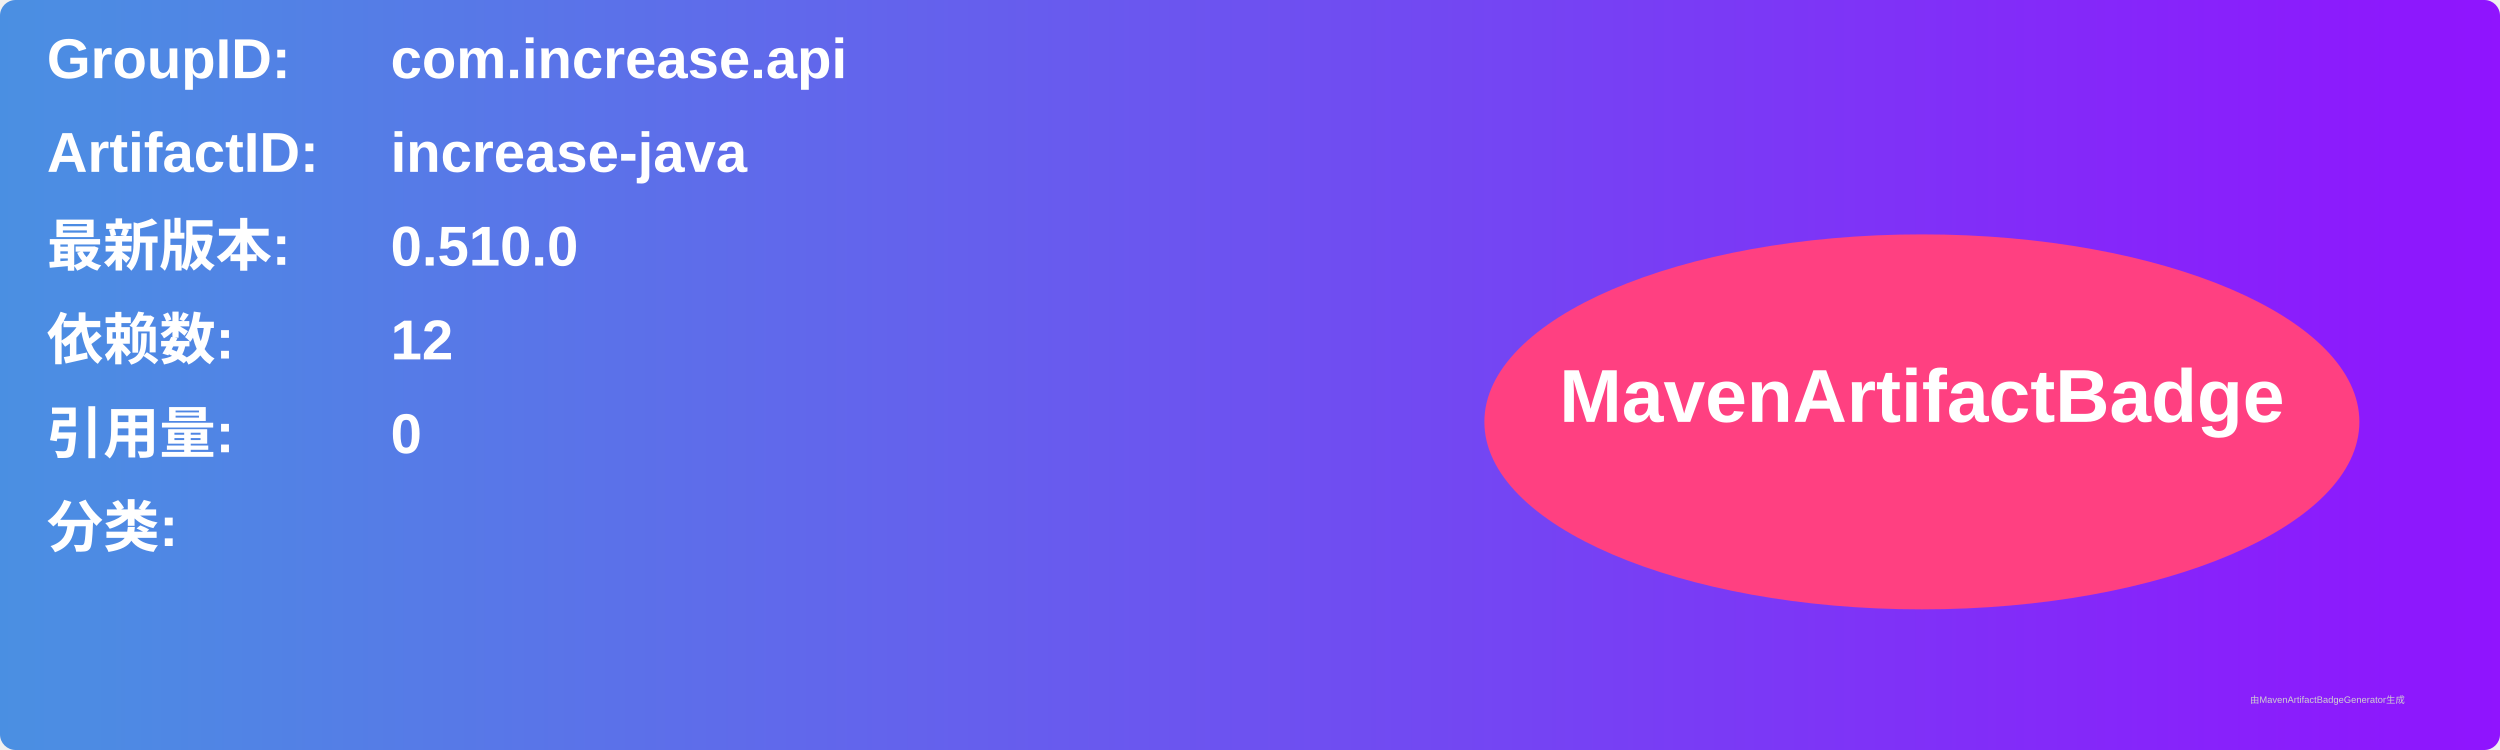
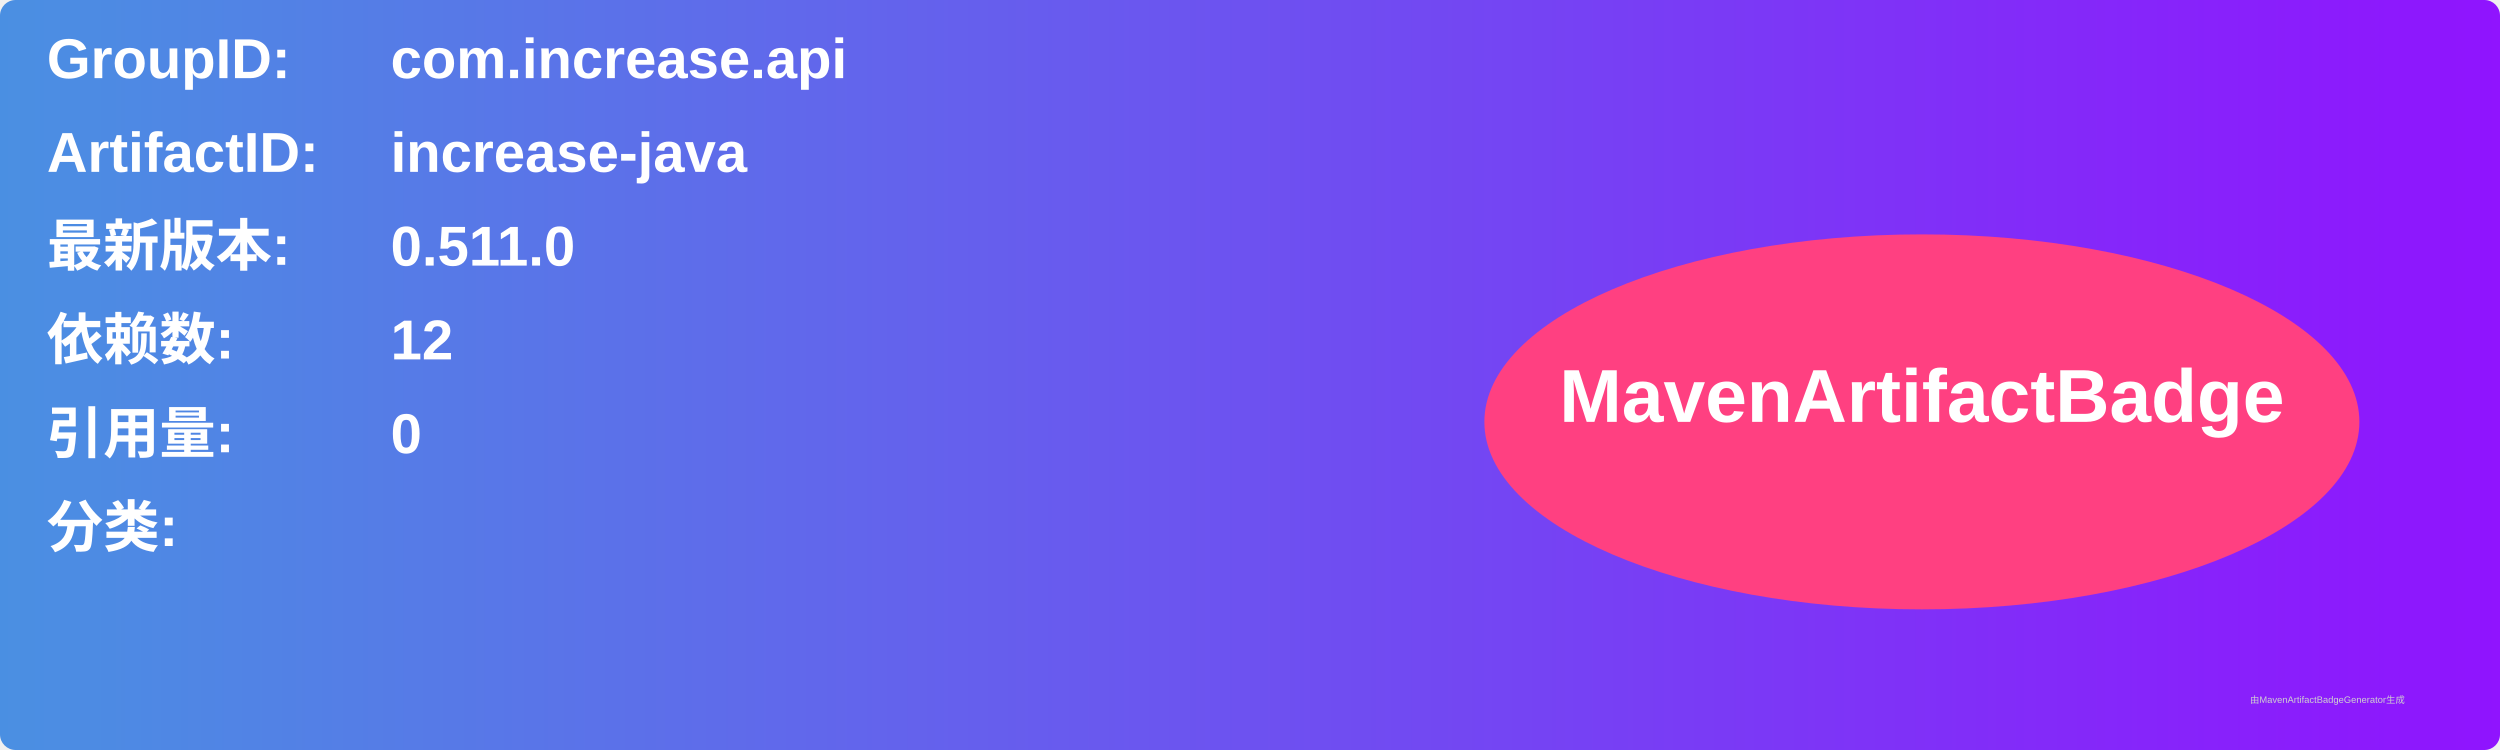
<svg xmlns="http://www.w3.org/2000/svg" width="800" height="240" viewBox="0 0 800 240">
  <linearGradient id="grad" x1="0%" y1="0%" x2="100%" y2="0%">
    <stop offset="0%" stop-color="#4a90e2" />
    <stop offset="100%" stop-color="#9013fe" />
  </linearGradient>
  <rect width="100%" height="100%" rx="5" ry="5" fill="url(#grad)" />
  <g transform="translate(15, 15)">
    <text x="0" y="10" font-family="Arial" font-size="18" fill="white" font-weight="bold" width="260">GroupID:</text>
    <text x="110" y="10" font-family="Arial" font-size="18" fill="white" font-weight="bold" width="460">com.increase.api</text>
    <text x="0" y="40" font-family="Arial" font-size="18" fill="white" font-weight="bold" width="260">ArtifactID:</text>
    <text x="110" y="40" font-family="Arial" font-size="18" fill="white" font-weight="bold" width="460">increase-java</text>
    <text x="0" y="70" font-family="Arial" font-size="18" fill="white" font-weight="bold">最新版本:</text>
    <text x="110" y="70" font-family="Arial" font-size="18" fill="white" font-weight="bold">
-       <tspan font-weight="bold">0.510.0</tspan>
+       <tspan font-weight="bold">0.511.0</tspan>
    </text>
    <text x="0" y="100" font-family="Arial" font-size="18" fill="white" font-weight="bold">依赖数: </text>
    <text x="110" y="100" font-family="Arial" font-size="18" fill="white">
      <tspan font-weight="bold">12</tspan>
    </text>
    <text x="0" y="130" font-family="Arial" font-size="18" fill="white" font-weight="bold">引用量: </text>
    <text x="110" y="130" font-family="Arial" font-size="18" fill="white">
      <tspan font-weight="bold">0</tspan>
    </text>
    <text x="0" y="160" font-family="Arial" font-size="18" fill="white" font-weight="bold">分类:</text>
    <text x="10" y="190" font-family="Arial" font-size="10" fill="white">
      <tspan font-weight="bold" />
    </text>
    <ellipse cx="600" cy="120" rx="140" ry="60" fill="#ff4081" />
    <text x="600" y="120" text-anchor="middle" font-family="Arial" font-size="24" fill="white" font-weight="bold">MavenArtifactBadge</text>
  </g>
  <text x="720" y="225" font-family="Arial" font-size="3" fill="#d0d0d0">由MavenArtifactBadgeGenerator生成</text>
</svg>
